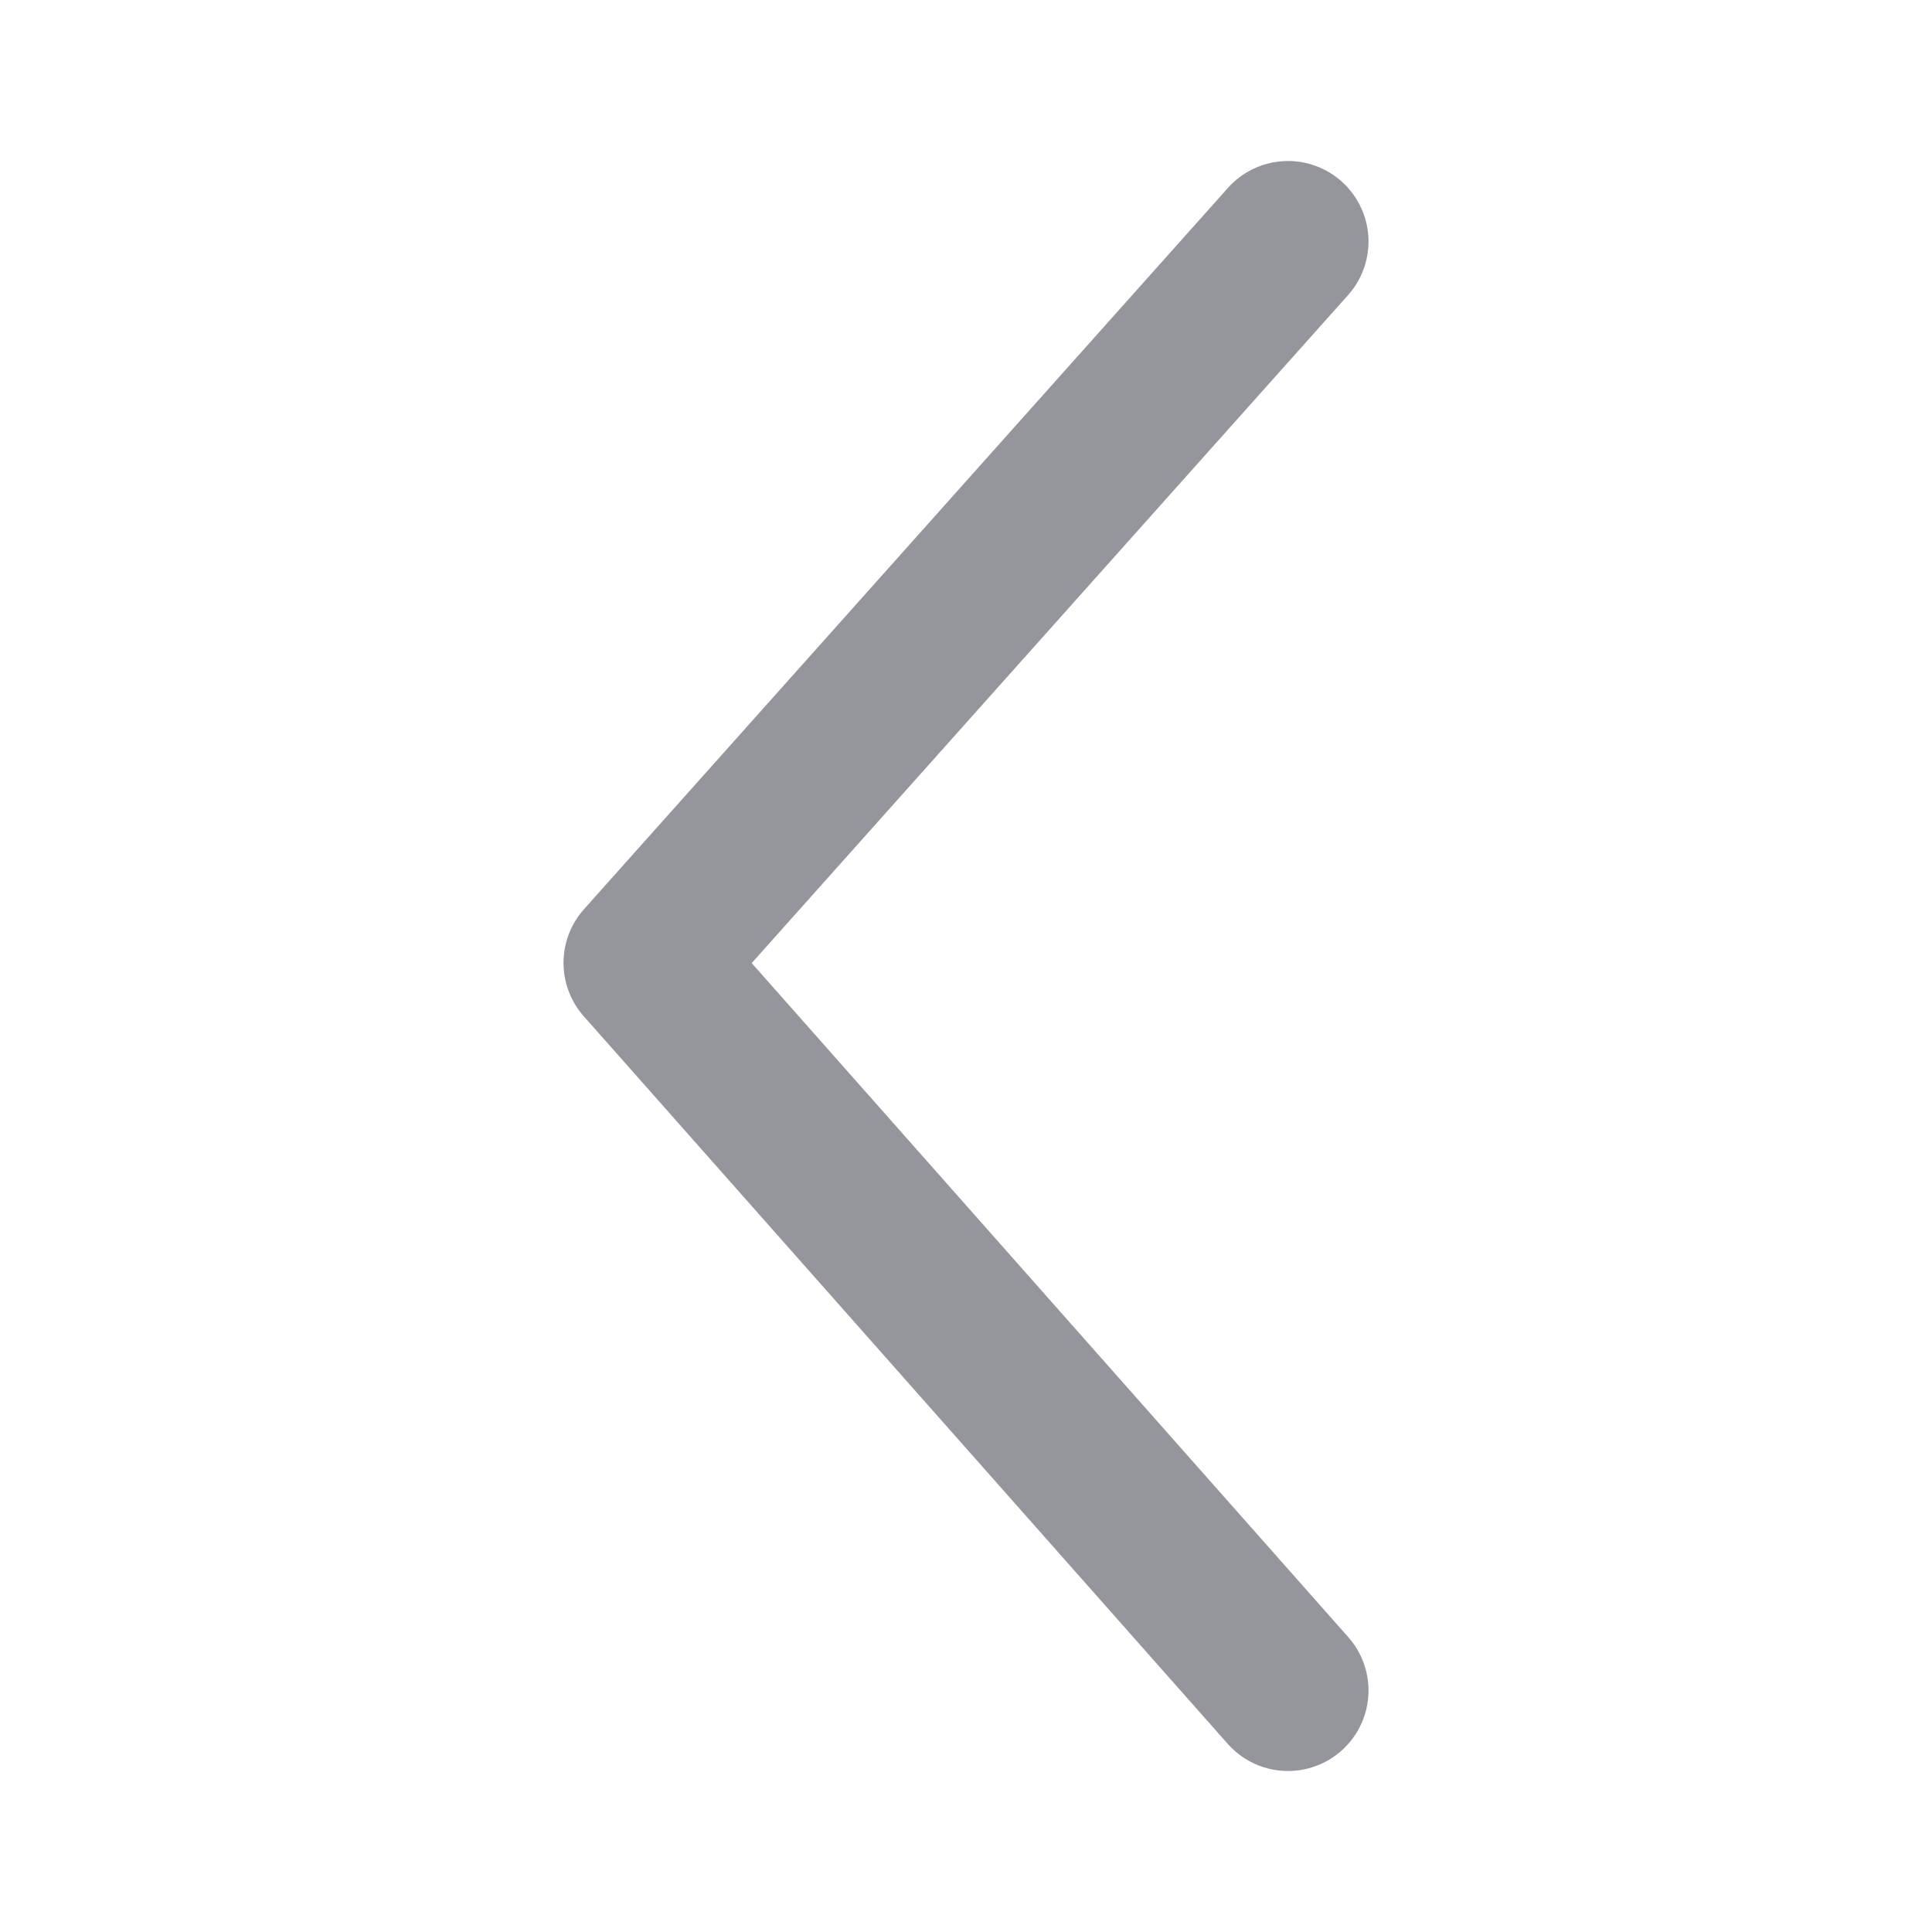
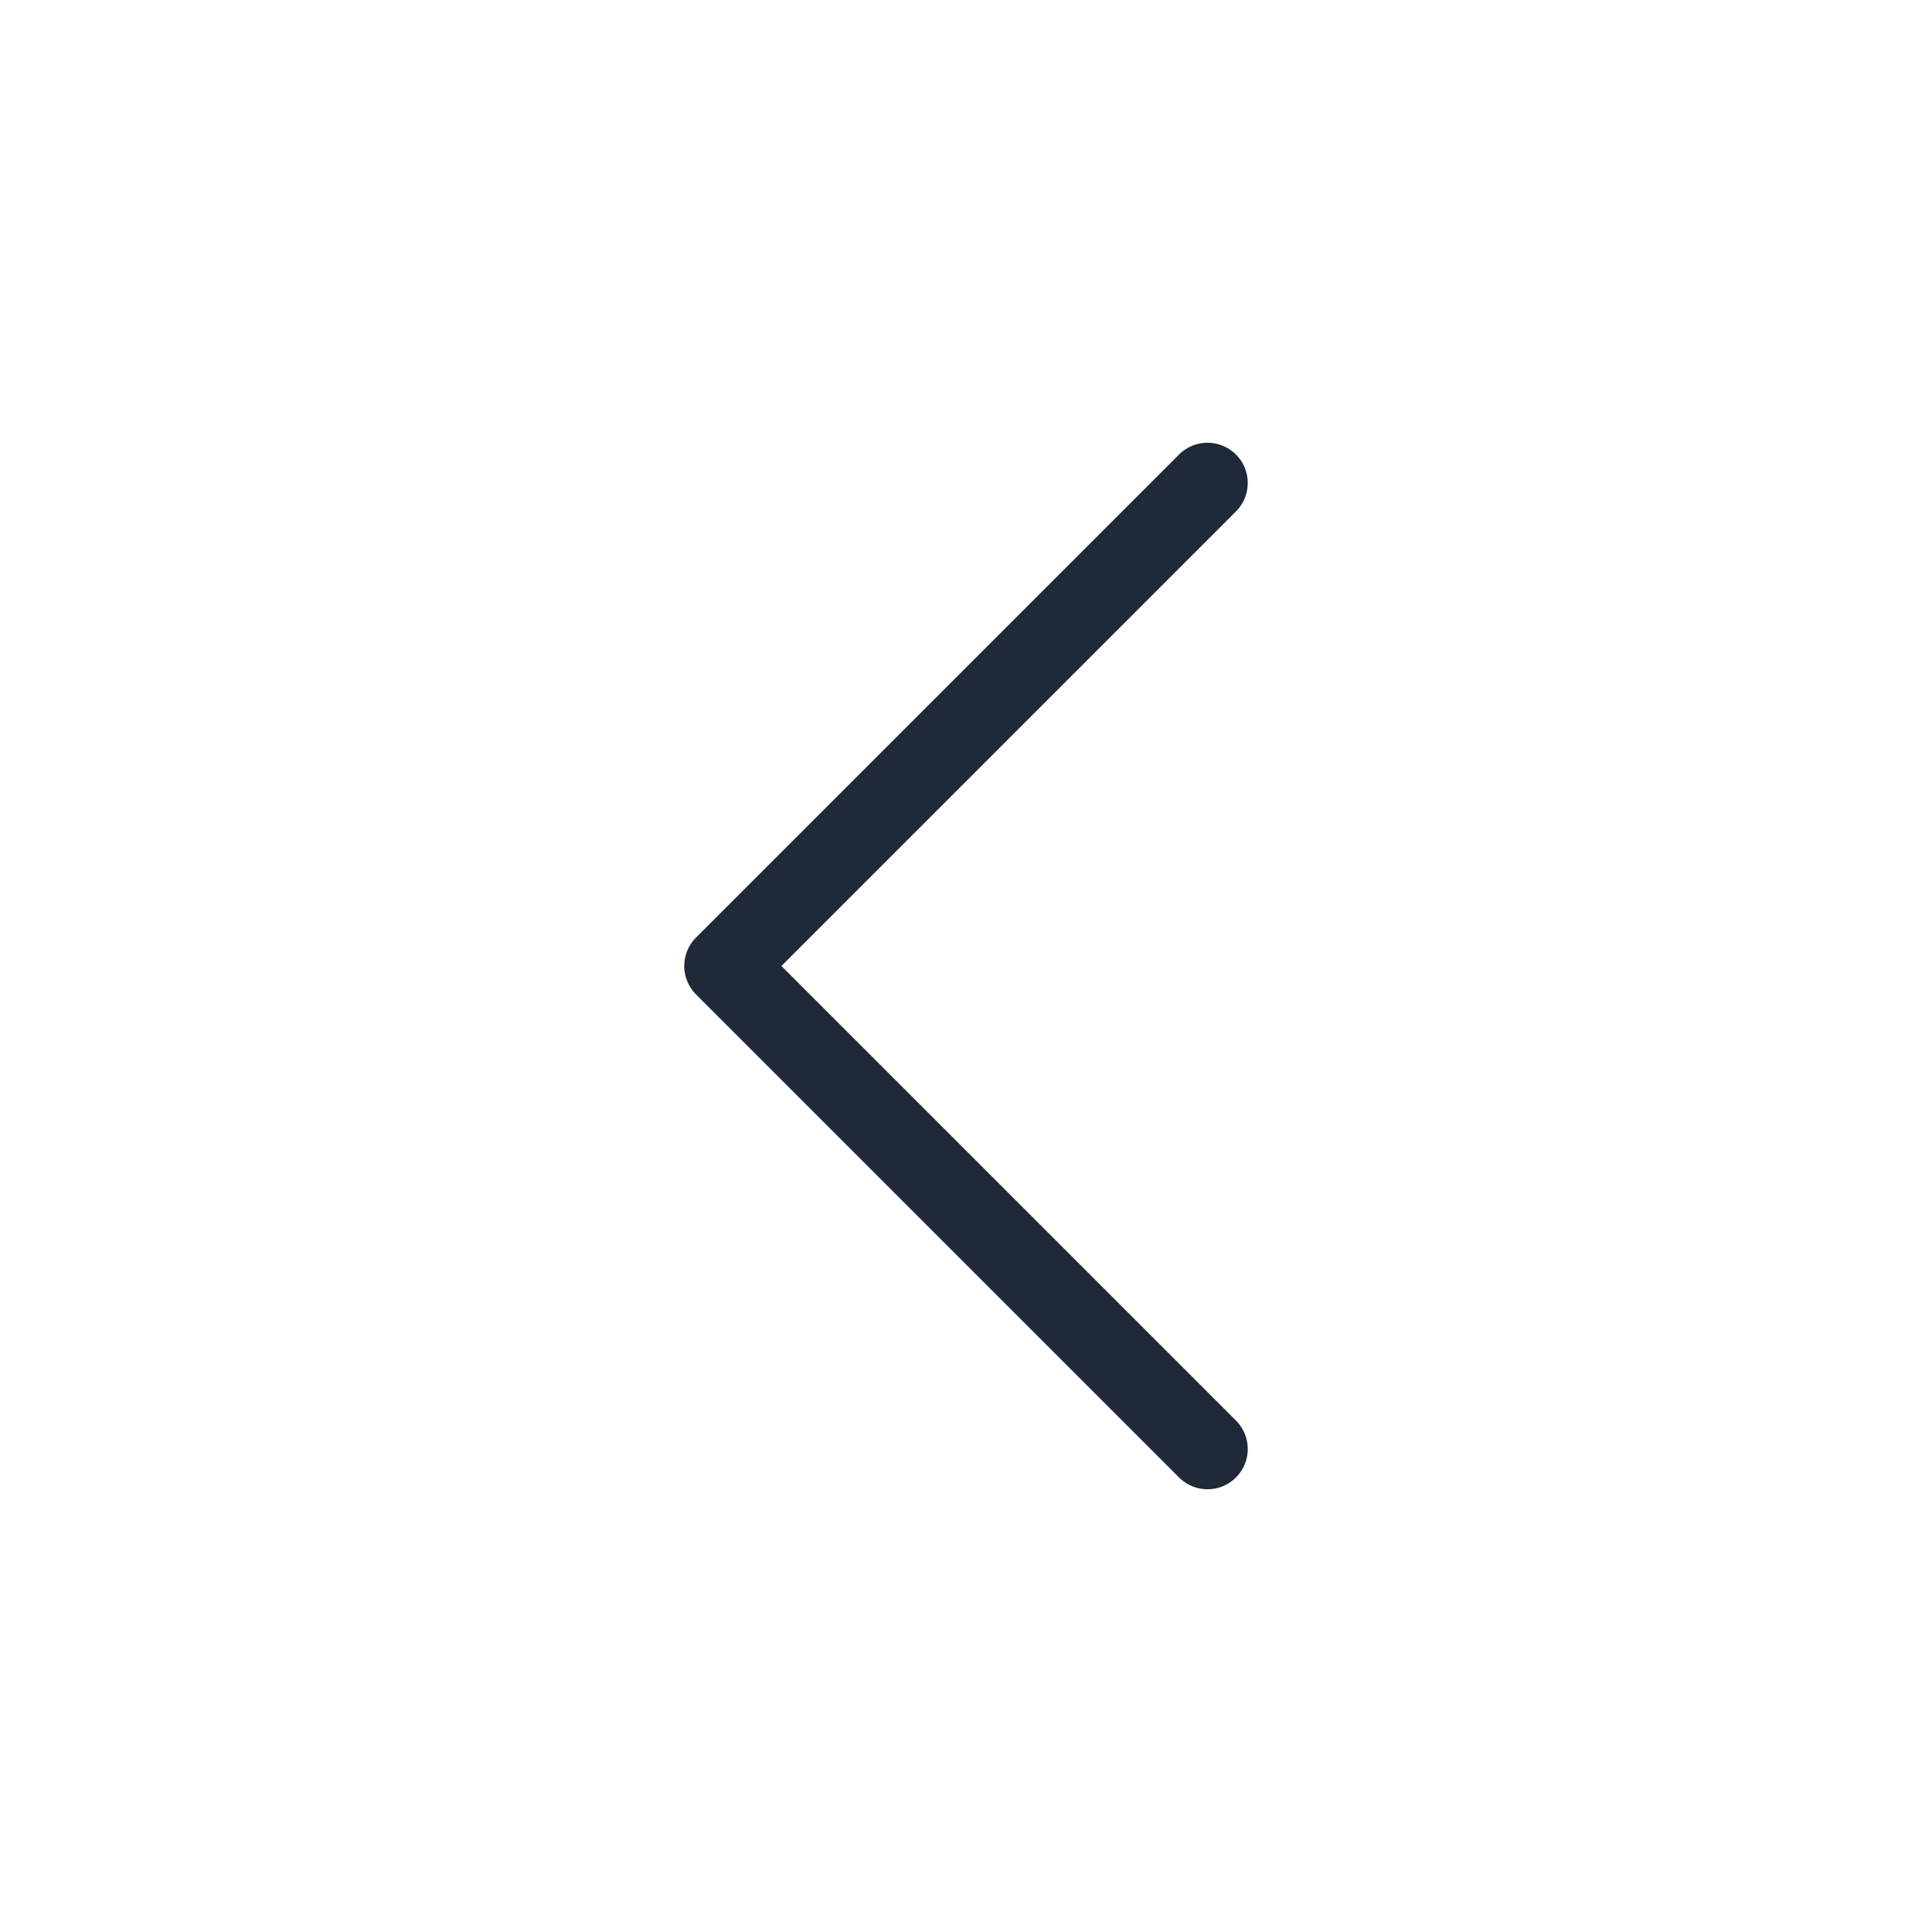
<svg xmlns="http://www.w3.org/2000/svg" width="24" height="24" viewBox="0 0 24 24" fill="none">
-   <path d="M16 21L8 11.961L16 3" stroke="#95969B" stroke-width="2" stroke-linecap="round" stroke-linejoin="round" />
+   <path d="M15 18L9 12L15 6" stroke="#1F2937" stroke-linecap="round" stroke-linejoin="round" />
</svg>
